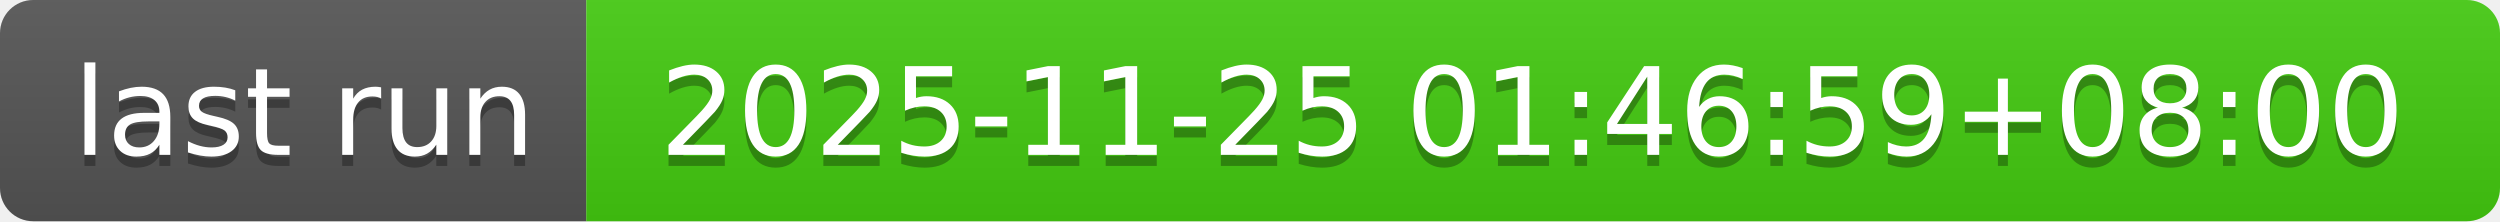
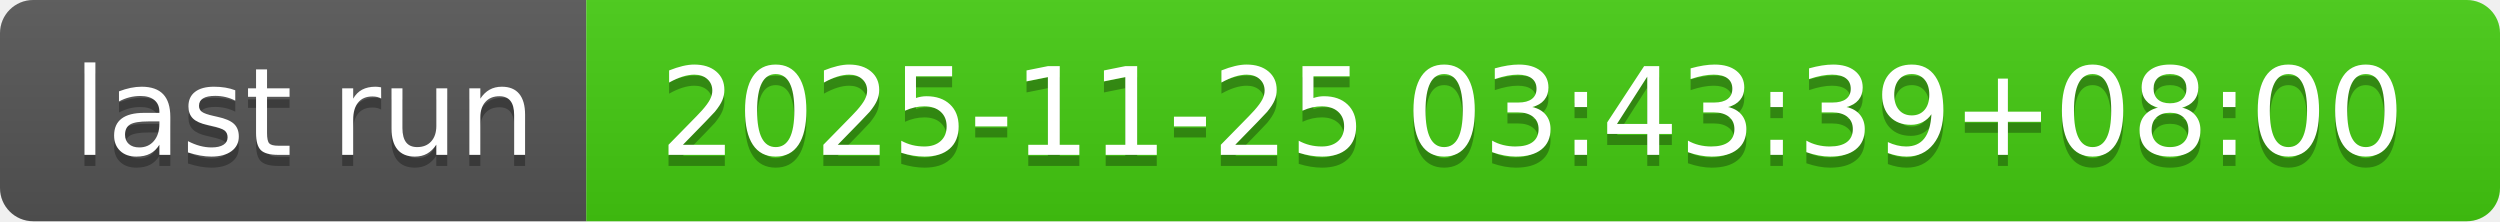
- <svg xmlns="http://www.w3.org/2000/svg" width="226" height="20" role="img" aria-label="last run: 2025-11-25 01:46:59+08:00">
+ <svg xmlns="http://www.w3.org/2000/svg" width="226" height="20" role="img" aria-label="last run: 2025-11-25 03:43:39+08:00">
  <linearGradient id="s" x2="0" y2="100%">
    <stop offset="0" stop-color="#bbb" stop-opacity=".1" />
    <stop offset="1" stop-opacity=".1" />
  </linearGradient>
  <clipPath id="r">
    <rect width="226" height="20" rx="3" fill="#fff" />
  </clipPath>
  <g clip-path="url(#r)">
    <rect width="53" height="20" fill="#555" />
    <rect x="53" width="173" height="20" fill="#4c1" />
    <rect width="226" height="20" fill="url(#s)" />
  </g>
  <g fill="#fff" text-anchor="middle" font-family="Verdana,Geneva,DejaVu Sans,sans-serif" text-rendering="geometricPrecision" font-size="110">
    <text aria-hidden="true" x="275" y="150" fill="#010101" fill-opacity=".3" transform="scale(.1)" textLength="430">last run</text>
    <text x="275" y="140" transform="scale(.1)" fill="#fff" textLength="430">last run</text>
-     <text aria-hidden="true" x="1385" y="150" fill="#010101" fill-opacity=".3" transform="scale(.1)" textLength="1630">2025-11-25 01:46:59+08:00</text>
-     <text x="1385" y="140" transform="scale(.1)" fill="#fff" textLength="1630">2025-11-25 01:46:59+08:00</text>
+     <text aria-hidden="true" x="1385" y="150" fill="#010101" fill-opacity=".3" transform="scale(.1)" textLength="1630">2025-11-25 03:43:39+08:00</text>
+     <text x="1385" y="140" transform="scale(.1)" fill="#fff" textLength="1630">2025-11-25 03:43:39+08:00</text>
  </g>
</svg>
